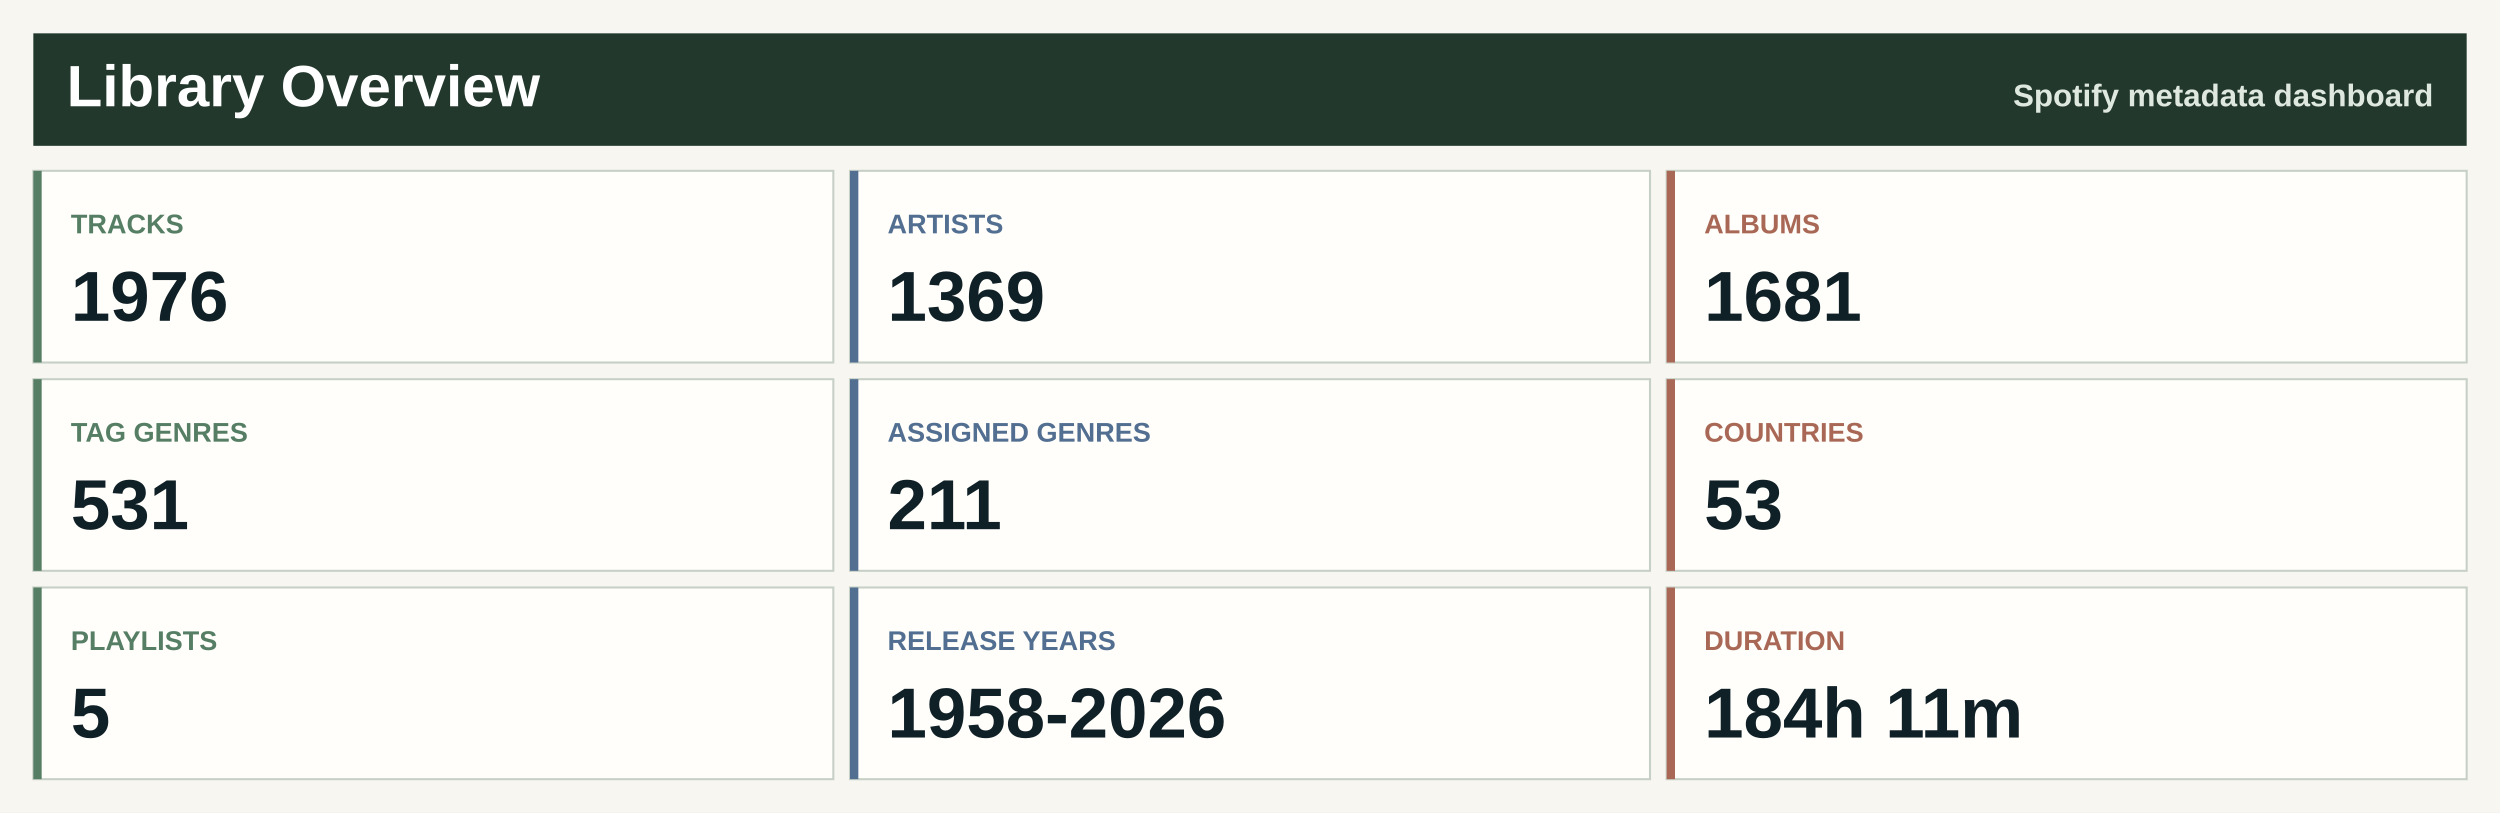
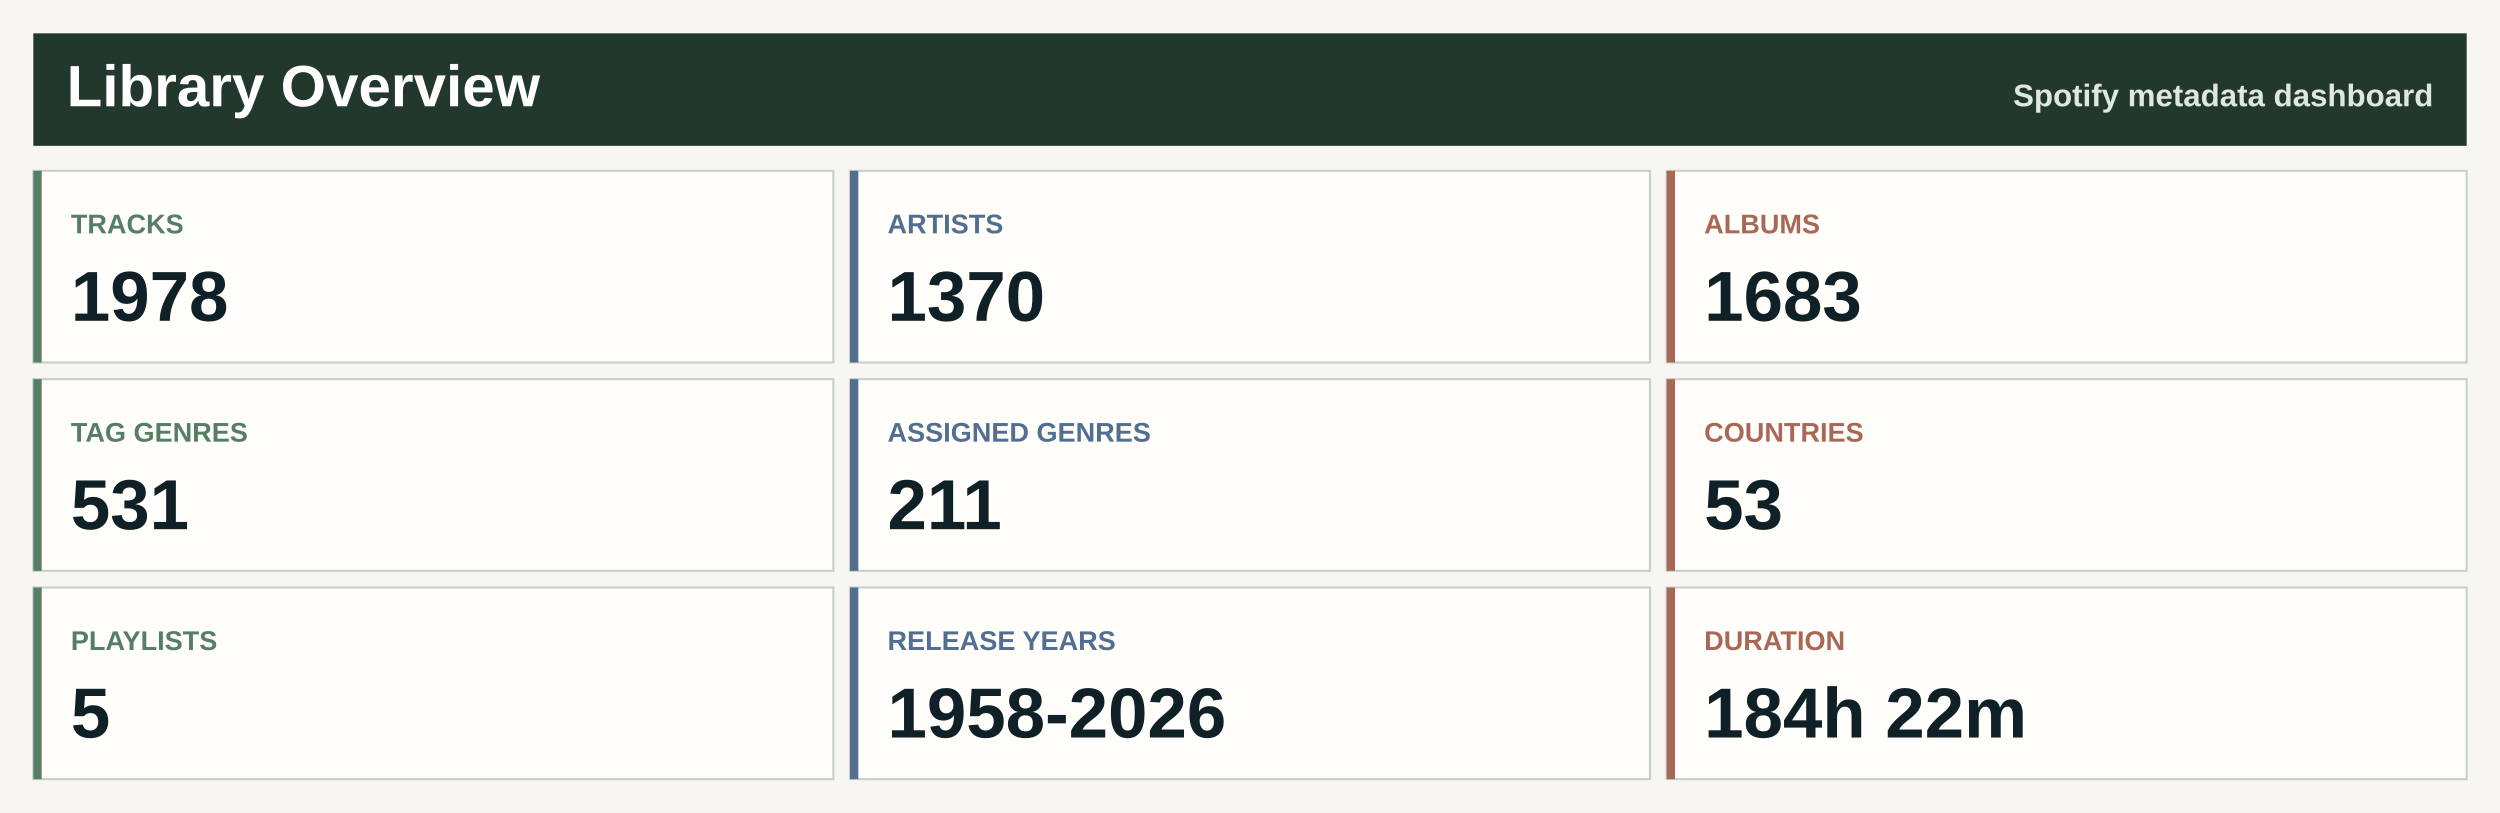
<svg xmlns="http://www.w3.org/2000/svg" width="1200" height="390" viewBox="0 0 1200 390" role="img" aria-label="Spotify library overview">
  <rect width="1200" height="390" fill="#f7f6f0" />
  <rect x="16" y="16" width="1168" height="54" fill="#22382d" />
  <text x="32.0" y="51.0" font-family="Segoe UI, Arial, sans-serif" font-size="28" font-weight="800" fill="#ffffff" text-anchor="start">Library Overview</text>
  <text x="1168.0" y="51.0" font-family="Segoe UI, Arial, sans-serif" font-size="15" font-weight="800" fill="#dfe8df" text-anchor="end">Spotify metadata dashboard</text>
  <rect x="16.0" y="82.0" width="384.0" height="92" fill="#fffefa" stroke="#c7d0c7" />
  <rect x="16.0" y="82.0" width="4" height="92" fill="#557e64" />
  <text x="34.0" y="112.0" font-family="Segoe UI, Arial, sans-serif" font-size="13" font-weight="800" fill="#557e64" text-anchor="start">TRACKS</text>
-   <text x="34.0" y="154.0" font-family="Segoe UI, Arial, sans-serif" font-size="34" font-weight="800" fill="#102027" text-anchor="start">1976</text>
+   <text x="34.0" y="154.0" font-family="Segoe UI, Arial, sans-serif" font-size="34" font-weight="800" fill="#102027" text-anchor="start">1978</text>
  <rect x="408.0" y="82.0" width="384.0" height="92" fill="#fffefa" stroke="#c7d0c7" />
  <rect x="408.0" y="82.0" width="4" height="92" fill="#526f92" />
  <text x="426.0" y="112.0" font-family="Segoe UI, Arial, sans-serif" font-size="13" font-weight="800" fill="#526f92" text-anchor="start">ARTISTS</text>
-   <text x="426.0" y="154.0" font-family="Segoe UI, Arial, sans-serif" font-size="34" font-weight="800" fill="#102027" text-anchor="start">1369</text>
+   <text x="426.0" y="154.0" font-family="Segoe UI, Arial, sans-serif" font-size="34" font-weight="800" fill="#102027" text-anchor="start">1370</text>
  <rect x="800.0" y="82.0" width="384.0" height="92" fill="#fffefa" stroke="#c7d0c7" />
  <rect x="800.0" y="82.0" width="4" height="92" fill="#a96855" />
  <text x="818.0" y="112.0" font-family="Segoe UI, Arial, sans-serif" font-size="13" font-weight="800" fill="#a96855" text-anchor="start">ALBUMS</text>
-   <text x="818.0" y="154.0" font-family="Segoe UI, Arial, sans-serif" font-size="34" font-weight="800" fill="#102027" text-anchor="start">1681</text>
+   <text x="818.0" y="154.0" font-family="Segoe UI, Arial, sans-serif" font-size="34" font-weight="800" fill="#102027" text-anchor="start">1683</text>
  <rect x="16.0" y="182.0" width="384.0" height="92" fill="#fffefa" stroke="#c7d0c7" />
  <rect x="16.0" y="182.0" width="4" height="92" fill="#557e64" />
  <text x="34.0" y="212.0" font-family="Segoe UI, Arial, sans-serif" font-size="13" font-weight="800" fill="#557e64" text-anchor="start">TAG GENRES</text>
  <text x="34.0" y="254.0" font-family="Segoe UI, Arial, sans-serif" font-size="34" font-weight="800" fill="#102027" text-anchor="start">531</text>
  <rect x="408.0" y="182.0" width="384.0" height="92" fill="#fffefa" stroke="#c7d0c7" />
  <rect x="408.0" y="182.0" width="4" height="92" fill="#526f92" />
  <text x="426.0" y="212.0" font-family="Segoe UI, Arial, sans-serif" font-size="13" font-weight="800" fill="#526f92" text-anchor="start">ASSIGNED GENRES</text>
  <text x="426.0" y="254.0" font-family="Segoe UI, Arial, sans-serif" font-size="34" font-weight="800" fill="#102027" text-anchor="start">211</text>
  <rect x="800.0" y="182.0" width="384.0" height="92" fill="#fffefa" stroke="#c7d0c7" />
  <rect x="800.0" y="182.0" width="4" height="92" fill="#a96855" />
  <text x="818.0" y="212.0" font-family="Segoe UI, Arial, sans-serif" font-size="13" font-weight="800" fill="#a96855" text-anchor="start">COUNTRIES</text>
  <text x="818.0" y="254.0" font-family="Segoe UI, Arial, sans-serif" font-size="34" font-weight="800" fill="#102027" text-anchor="start">53</text>
  <rect x="16.0" y="282.0" width="384.0" height="92" fill="#fffefa" stroke="#c7d0c7" />
  <rect x="16.0" y="282.0" width="4" height="92" fill="#557e64" />
  <text x="34.0" y="312.0" font-family="Segoe UI, Arial, sans-serif" font-size="13" font-weight="800" fill="#557e64" text-anchor="start">PLAYLISTS</text>
  <text x="34.0" y="354.0" font-family="Segoe UI, Arial, sans-serif" font-size="34" font-weight="800" fill="#102027" text-anchor="start">5</text>
  <rect x="408.0" y="282.0" width="384.0" height="92" fill="#fffefa" stroke="#c7d0c7" />
  <rect x="408.0" y="282.0" width="4" height="92" fill="#526f92" />
  <text x="426.0" y="312.0" font-family="Segoe UI, Arial, sans-serif" font-size="13" font-weight="800" fill="#526f92" text-anchor="start">RELEASE YEARS</text>
  <text x="426.0" y="354.0" font-family="Segoe UI, Arial, sans-serif" font-size="34" font-weight="800" fill="#102027" text-anchor="start">1958-2026</text>
  <rect x="800.0" y="282.0" width="384.0" height="92" fill="#fffefa" stroke="#c7d0c7" />
  <rect x="800.0" y="282.0" width="4" height="92" fill="#a96855" />
  <text x="818.0" y="312.0" font-family="Segoe UI, Arial, sans-serif" font-size="13" font-weight="800" fill="#a96855" text-anchor="start">DURATION</text>
-   <text x="818.0" y="354.0" font-family="Segoe UI, Arial, sans-serif" font-size="34" font-weight="800" fill="#102027" text-anchor="start">184h 11m</text>
+   <text x="818.0" y="354.0" font-family="Segoe UI, Arial, sans-serif" font-size="34" font-weight="800" fill="#102027" text-anchor="start">184h 22m</text>
</svg>
